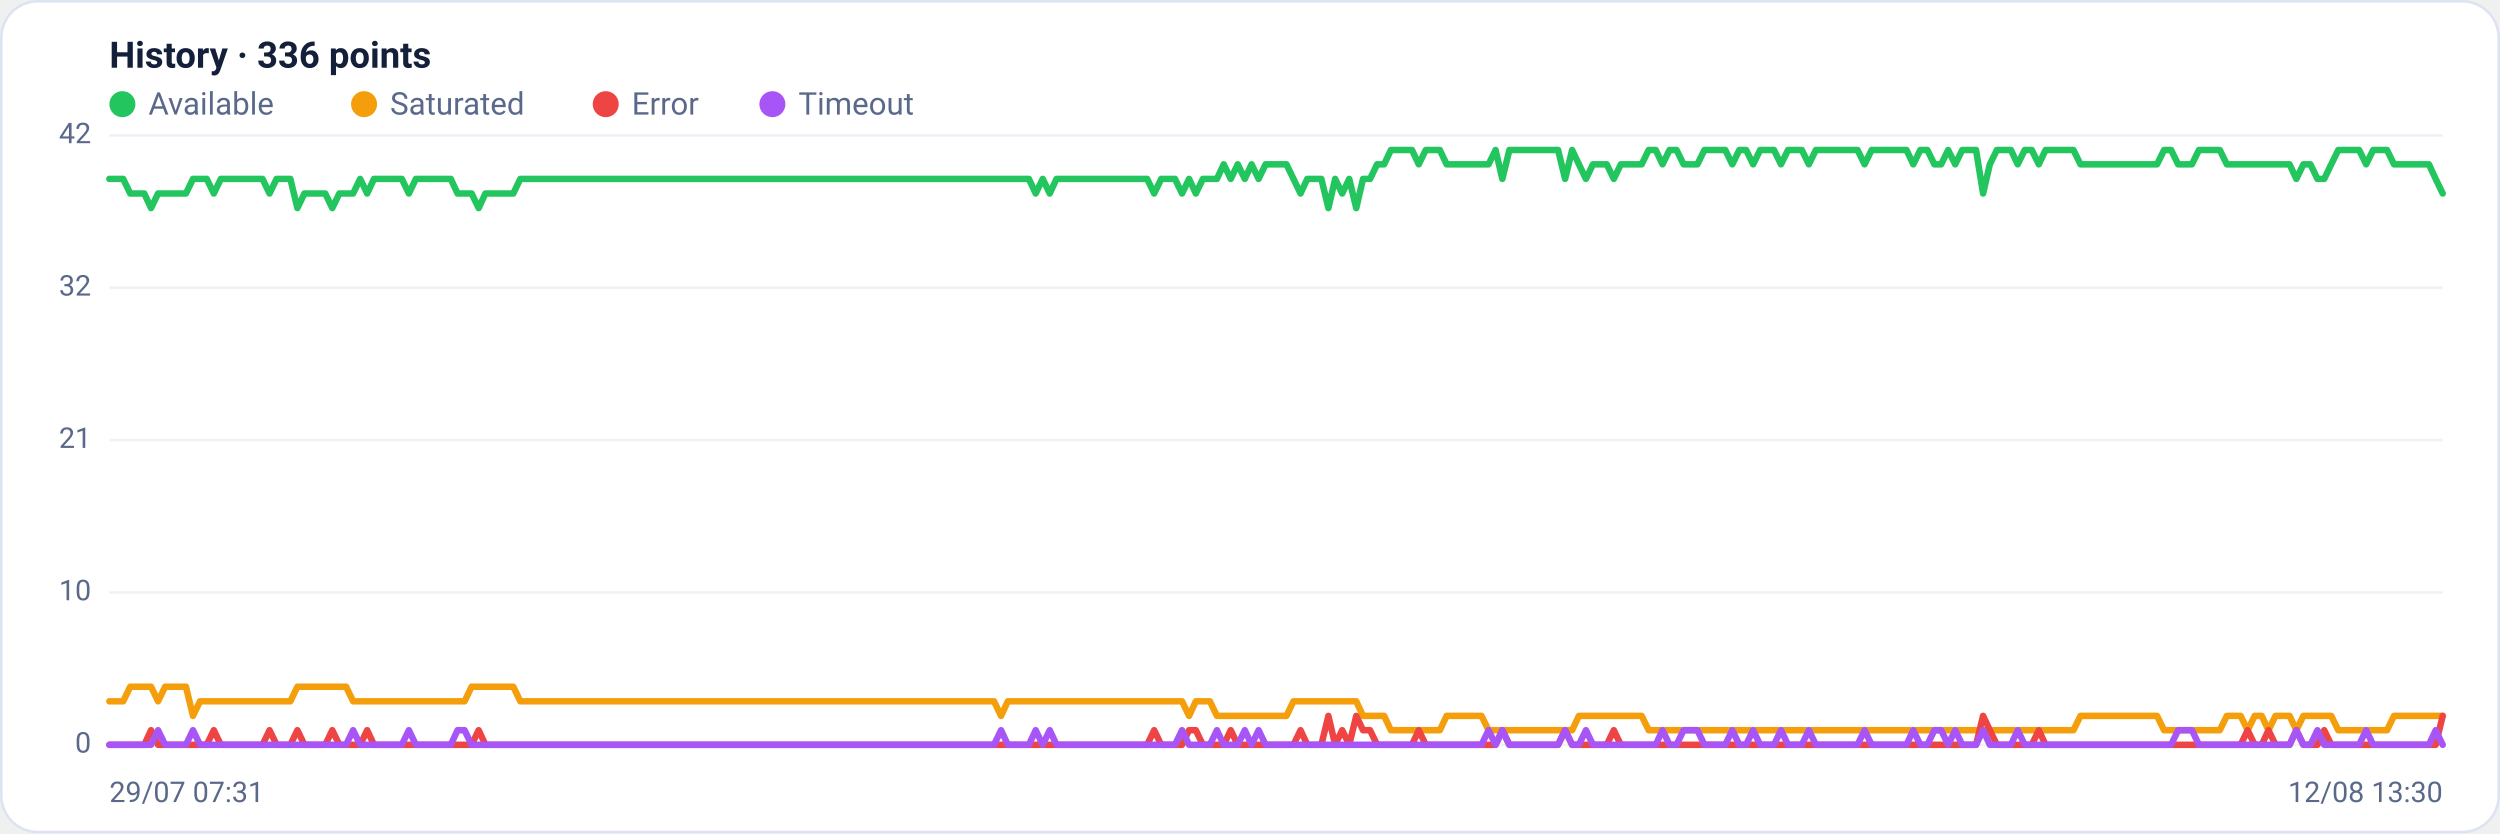
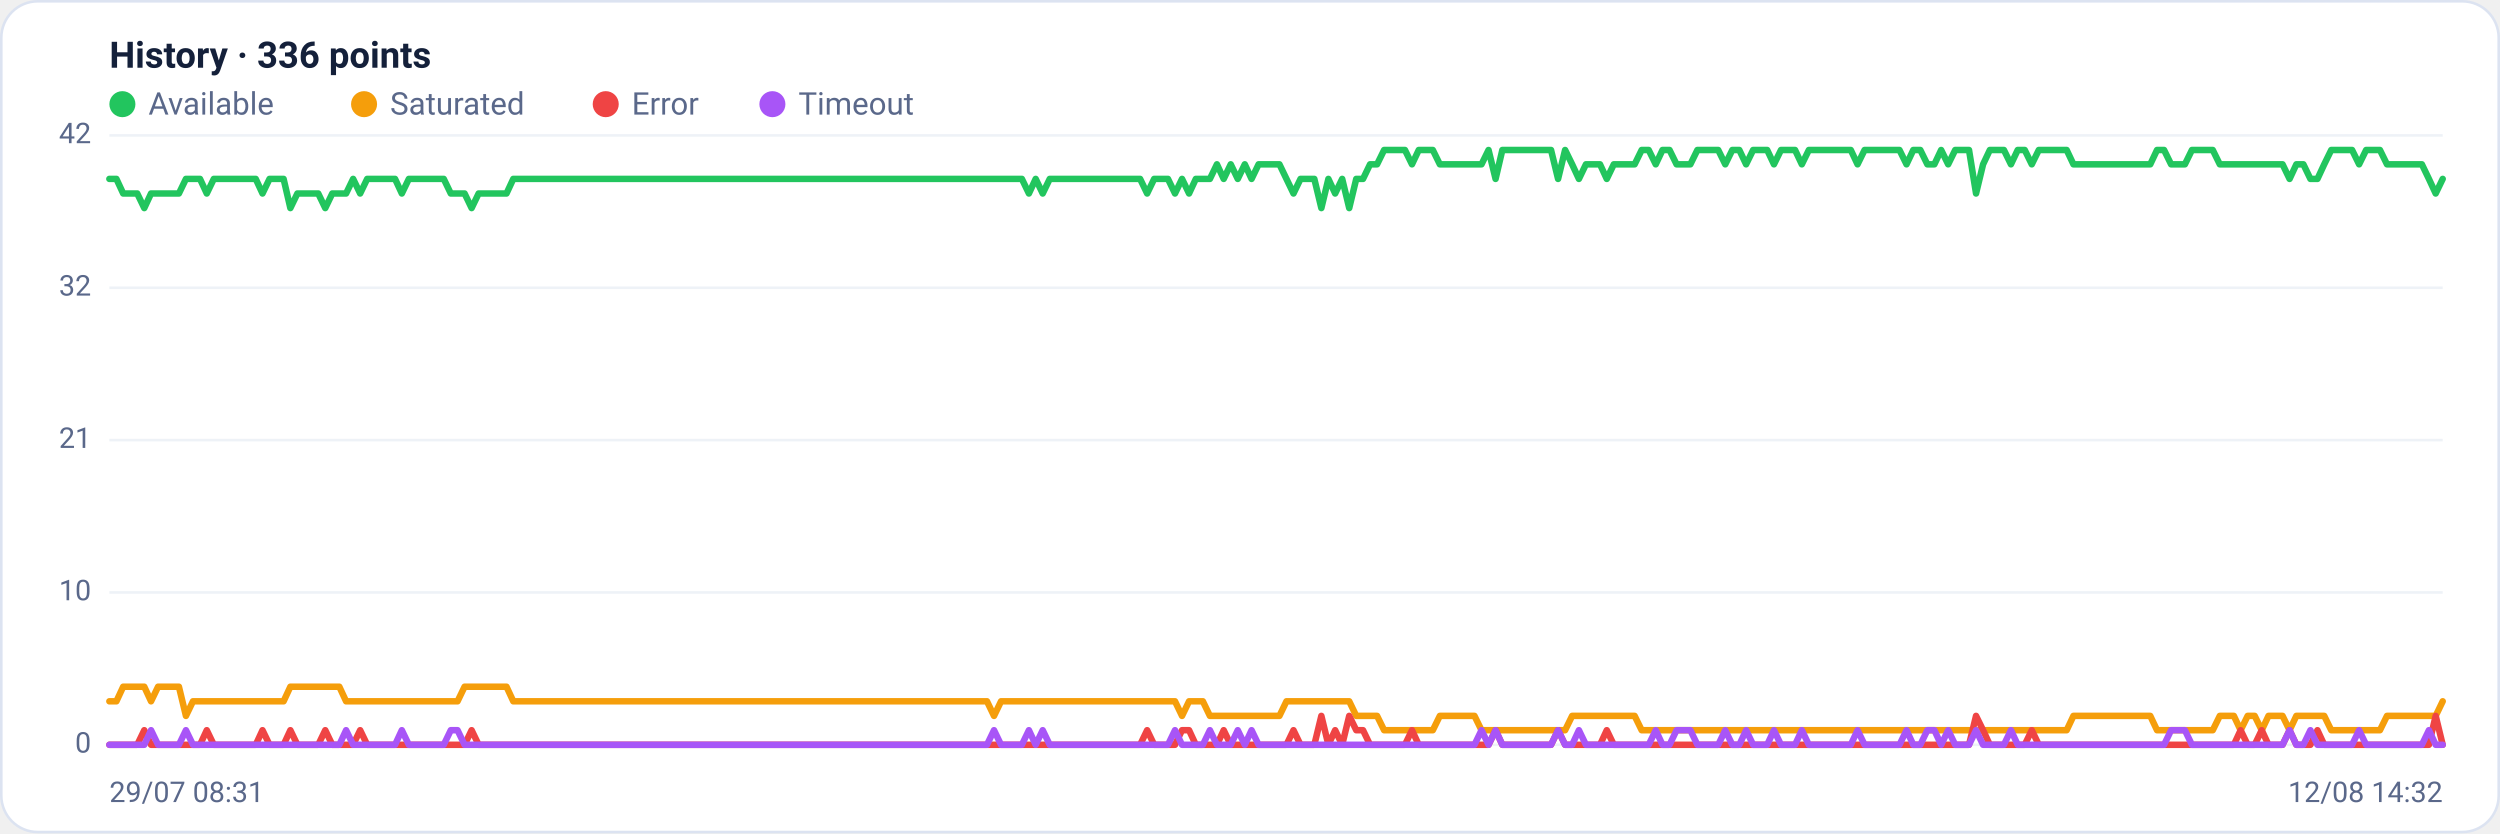
<svg xmlns="http://www.w3.org/2000/svg" viewBox="0 0 960 320" width="960" height="320" font-family="Segoe UI, system-ui, -apple-system, Roboto, Helvetica, Arial, sans-serif" role="img" aria-label="Availability history per region">
  <rect x="0.5" y="0.5" width="959" height="319" rx="14" fill="#ffffff" stroke="#dce3f1" />
  <text x="42" y="26" font-size="14" font-weight="600" fill="#14203a">History · 336 points</text>
  <circle cx="47" cy="40" r="5" fill="#22c55e" />
  <text x="57" y="44" font-size="12" fill="#5a688a">Available</text>
  <circle cx="139.8" cy="40" r="5" fill="#f59e0b" />
  <text x="149.8" y="44" font-size="12" fill="#5a688a">Saturated</text>
  <circle cx="232.6" cy="40" r="5" fill="#ef4444" />
  <text x="242.6" y="44" font-size="12" fill="#5a688a">Error</text>
  <circle cx="296.6" cy="40" r="5" fill="#a855f7" />
  <text x="306.6" y="44" font-size="12" fill="#5a688a">Timeout</text>
  <line x1="42" y1="286.0" x2="938" y2="286.0" stroke="#eef2f7" stroke-width="1" />
  <text x="35" y="289.0" text-anchor="end" font-size="11" fill="#5a688a">0</text>
  <line x1="42" y1="227.5" x2="938" y2="227.5" stroke="#eef2f7" stroke-width="1" />
  <text x="35" y="230.5" text-anchor="end" font-size="11" fill="#5a688a">10</text>
  <line x1="42" y1="169.0" x2="938" y2="169.0" stroke="#eef2f7" stroke-width="1" />
  <text x="35" y="172.0" text-anchor="end" font-size="11" fill="#5a688a">21</text>
  <line x1="42" y1="110.5" x2="938" y2="110.5" stroke="#eef2f7" stroke-width="1" />
  <text x="35" y="113.5" text-anchor="end" font-size="11" fill="#5a688a">32</text>
  <line x1="42" y1="52.0" x2="938" y2="52.0" stroke="#eef2f7" stroke-width="1" />
  <text x="35" y="55.0" text-anchor="end" font-size="11" fill="#5a688a">42</text>
-   <polyline fill="none" stroke="#22c55e" stroke-width="2.5" stroke-linejoin="round" stroke-linecap="round" points="42.0,68.7 44.7,68.7 47.3,68.7 50.0,74.3 52.7,74.3 55.4,74.3 58.0,79.9 60.7,74.3 63.4,74.3 66.1,74.3 68.7,74.3 71.4,74.3 74.1,68.7 76.8,68.7 79.4,68.7 82.1,74.3 84.8,68.7 87.5,68.7 90.1,68.7 92.8,68.7 95.5,68.7 98.2,68.7 100.8,68.7 103.5,74.3 106.2,68.7 108.9,68.7 111.5,68.7 114.2,79.9 116.9,74.3 119.6,74.3 122.2,74.3 124.9,74.3 127.6,79.9 130.3,74.3 132.9,74.3 135.6,74.3 138.3,68.7 141.0,74.3 143.6,68.7 146.3,68.7 149.0,68.7 151.7,68.7 154.3,68.7 157.0,74.3 159.7,68.7 162.4,68.7 165.0,68.7 167.7,68.7 170.4,68.7 173.1,68.7 175.7,74.3 178.4,74.3 181.1,74.3 183.8,79.9 186.4,74.3 189.1,74.3 191.8,74.3 194.5,74.3 197.1,74.3 199.8,68.7 202.5,68.7 205.2,68.7 207.8,68.7 210.5,68.7 213.2,68.7 215.9,68.7 218.5,68.7 221.2,68.7 223.9,68.7 226.5,68.7 229.2,68.7 231.9,68.7 234.6,68.7 237.2,68.7 239.9,68.7 242.6,68.7 245.3,68.7 247.9,68.7 250.6,68.7 253.3,68.7 256.0,68.7 258.6,68.7 261.3,68.7 264.0,68.7 266.7,68.7 269.3,68.7 272.0,68.7 274.7,68.7 277.4,68.7 280.0,68.7 282.7,68.7 285.4,68.7 288.1,68.7 290.7,68.7 293.4,68.7 296.1,68.7 298.8,68.7 301.4,68.7 304.1,68.7 306.8,68.7 309.5,68.7 312.1,68.7 314.8,68.7 317.5,68.7 320.2,68.7 322.8,68.7 325.5,68.7 328.2,68.7 330.9,68.7 333.5,68.7 336.2,68.7 338.9,68.7 341.6,68.7 344.2,68.7 346.9,68.7 349.6,68.7 352.3,68.7 354.9,68.7 357.6,68.7 360.3,68.7 363.0,68.7 365.6,68.7 368.3,68.7 371.0,68.7 373.7,68.7 376.3,68.7 379.0,68.7 381.7,68.7 384.4,68.7 387.0,68.7 389.7,68.7 392.4,68.7 395.1,68.7 397.7,74.3 400.4,68.7 403.1,74.3 405.7,68.7 408.4,68.7 411.1,68.7 413.8,68.7 416.4,68.7 419.1,68.7 421.8,68.7 424.5,68.7 427.1,68.7 429.8,68.7 432.5,68.7 435.2,68.7 437.8,68.7 440.5,68.7 443.2,74.3 445.9,68.7 448.5,68.7 451.2,68.7 453.9,74.3 456.6,68.7 459.2,74.3 461.9,68.7 464.6,68.7 467.3,68.7 469.9,63.1 472.6,68.7 475.3,63.1 478.0,68.7 480.6,63.1 483.3,68.7 486.0,63.1 488.7,63.1 491.3,63.1 494.0,63.1 496.7,68.7 499.4,74.3 502.0,68.7 504.7,68.7 507.4,68.7 510.1,79.9 512.7,68.7 515.4,74.3 518.1,68.7 520.8,79.9 523.4,68.7 526.1,68.7 528.8,63.1 531.5,63.1 534.1,57.6 536.8,57.6 539.5,57.6 542.2,57.6 544.8,63.1 547.5,57.6 550.2,57.6 552.9,57.6 555.5,63.1 558.2,63.1 560.9,63.1 563.6,63.1 566.2,63.1 568.9,63.1 571.6,63.1 574.3,57.6 576.9,68.7 579.6,57.6 582.3,57.6 584.9,57.6 587.6,57.6 590.3,57.6 593.0,57.6 595.6,57.6 598.3,57.6 601.0,68.7 603.7,57.6 606.3,63.1 609.0,68.7 611.7,63.1 614.4,63.1 617.0,63.1 619.7,68.7 622.4,63.1 625.1,63.1 627.7,63.1 630.4,63.1 633.1,57.6 635.8,57.6 638.4,63.1 641.1,57.6 643.8,57.6 646.5,63.1 649.1,63.1 651.8,63.1 654.5,57.6 657.2,57.6 659.8,57.6 662.5,57.6 665.2,63.1 667.9,57.6 670.5,57.6 673.2,63.1 675.9,57.6 678.6,57.6 681.2,57.6 683.9,63.1 686.6,57.6 689.3,57.6 691.9,57.6 694.6,63.1 697.3,57.6 700.0,57.6 702.6,57.6 705.3,57.6 708.0,57.6 710.7,57.6 713.3,57.6 716.0,63.1 718.7,57.6 721.4,57.6 724.0,57.6 726.7,57.6 729.4,57.6 732.1,57.6 734.7,63.1 737.4,57.6 740.1,57.6 742.8,63.1 745.4,63.1 748.1,57.6 750.8,63.1 753.5,57.6 756.1,57.6 758.8,57.6 761.5,74.3 764.1,63.1 766.8,57.6 769.5,57.6 772.2,57.6 774.8,63.1 777.5,57.6 780.2,57.6 782.9,63.1 785.5,57.6 788.2,57.6 790.9,57.6 793.6,57.6 796.2,57.6 798.9,63.1 801.6,63.1 804.3,63.1 806.9,63.1 809.6,63.1 812.3,63.1 815.0,63.1 817.6,63.1 820.3,63.1 823.0,63.1 825.7,63.1 828.3,63.1 831.0,57.6 833.7,57.6 836.4,63.1 839.0,63.1 841.7,63.1 844.4,57.6 847.1,57.6 849.7,57.6 852.4,57.6 855.1,63.1 857.8,63.1 860.4,63.1 863.1,63.1 865.8,63.1 868.5,63.1 871.1,63.1 873.8,63.1 876.5,63.1 879.2,63.1 881.8,68.7 884.5,63.1 887.2,63.1 889.9,68.7 892.5,68.7 895.2,63.1 897.9,57.6 900.6,57.6 903.2,57.6 905.9,57.6 908.6,63.1 911.3,57.6 913.9,57.6 916.6,57.6 919.3,63.1 922.0,63.1 924.6,63.1 927.3,63.1 930.0,63.1 932.7,63.1 935.3,68.7 938.0,74.3" />
-   <polyline fill="none" stroke="#f59e0b" stroke-width="2.5" stroke-linejoin="round" stroke-linecap="round" points="42.0,269.3 44.7,269.3 47.3,269.3 50.0,263.7 52.7,263.7 55.4,263.7 58.0,263.7 60.7,269.3 63.4,263.7 66.1,263.7 68.7,263.7 71.4,263.7 74.1,274.9 76.8,269.3 79.4,269.3 82.1,269.3 84.8,269.3 87.5,269.3 90.1,269.3 92.8,269.3 95.5,269.3 98.2,269.3 100.8,269.3 103.5,269.3 106.2,269.3 108.9,269.3 111.5,269.3 114.2,263.7 116.9,263.7 119.6,263.7 122.2,263.7 124.9,263.7 127.6,263.7 130.3,263.7 132.9,263.7 135.6,269.3 138.3,269.3 141.0,269.3 143.6,269.3 146.3,269.3 149.0,269.3 151.7,269.3 154.3,269.3 157.0,269.3 159.7,269.3 162.4,269.3 165.0,269.3 167.7,269.3 170.4,269.3 173.1,269.3 175.7,269.3 178.4,269.3 181.1,263.7 183.8,263.7 186.4,263.7 189.1,263.7 191.8,263.7 194.5,263.7 197.1,263.7 199.8,269.3 202.5,269.3 205.2,269.3 207.8,269.3 210.5,269.3 213.2,269.3 215.9,269.3 218.5,269.3 221.2,269.3 223.9,269.3 226.5,269.3 229.2,269.3 231.9,269.3 234.6,269.3 237.2,269.3 239.9,269.3 242.6,269.3 245.3,269.3 247.9,269.3 250.6,269.3 253.3,269.3 256.0,269.3 258.6,269.3 261.3,269.3 264.0,269.3 266.7,269.3 269.3,269.3 272.0,269.3 274.7,269.3 277.4,269.3 280.0,269.3 282.7,269.3 285.4,269.3 288.1,269.3 290.7,269.3 293.4,269.3 296.1,269.3 298.8,269.3 301.4,269.3 304.1,269.3 306.8,269.3 309.5,269.3 312.1,269.3 314.8,269.3 317.5,269.3 320.2,269.3 322.8,269.3 325.5,269.3 328.2,269.3 330.9,269.3 333.5,269.3 336.2,269.3 338.9,269.3 341.6,269.3 344.2,269.3 346.9,269.3 349.6,269.3 352.3,269.3 354.9,269.3 357.6,269.3 360.3,269.3 363.0,269.3 365.6,269.3 368.3,269.3 371.0,269.3 373.7,269.3 376.3,269.3 379.0,269.3 381.7,269.3 384.4,274.9 387.0,269.3 389.7,269.3 392.4,269.3 395.1,269.3 397.7,269.3 400.4,269.3 403.1,269.3 405.7,269.3 408.4,269.3 411.1,269.3 413.8,269.3 416.4,269.3 419.1,269.3 421.8,269.3 424.5,269.3 427.1,269.3 429.8,269.3 432.5,269.3 435.2,269.3 437.8,269.3 440.5,269.3 443.2,269.3 445.9,269.3 448.5,269.3 451.2,269.3 453.9,269.3 456.6,274.9 459.2,269.3 461.9,269.3 464.6,269.3 467.3,274.9 469.9,274.9 472.6,274.9 475.3,274.9 478.0,274.9 480.6,274.9 483.3,274.9 486.0,274.9 488.7,274.9 491.3,274.9 494.0,274.9 496.7,269.3 499.4,269.3 502.0,269.3 504.7,269.3 507.4,269.3 510.1,269.3 512.7,269.3 515.4,269.3 518.1,269.3 520.8,269.3 523.4,274.9 526.1,274.9 528.8,274.9 531.5,274.9 534.1,280.4 536.8,280.4 539.5,280.4 542.2,280.4 544.8,280.4 547.5,280.4 550.2,280.4 552.9,280.4 555.5,274.9 558.2,274.9 560.9,274.9 563.6,274.9 566.2,274.9 568.9,274.9 571.6,280.4 574.3,280.4 576.9,280.4 579.6,280.4 582.3,280.4 584.9,280.4 587.6,280.4 590.3,280.4 593.0,280.4 595.6,280.4 598.3,280.4 601.0,280.4 603.7,280.4 606.3,274.9 609.0,274.9 611.7,274.9 614.4,274.9 617.0,274.9 619.7,274.9 622.4,274.9 625.1,274.9 627.7,274.9 630.4,274.9 633.1,280.4 635.8,280.4 638.4,280.4 641.1,280.4 643.8,280.4 646.5,280.4 649.1,280.4 651.8,280.4 654.5,280.4 657.2,280.4 659.8,280.4 662.5,280.4 665.2,280.4 667.9,280.4 670.5,280.4 673.2,280.4 675.9,280.4 678.6,280.4 681.2,280.4 683.9,280.4 686.6,280.4 689.3,280.4 691.9,280.4 694.6,280.4 697.3,280.4 700.0,280.4 702.6,280.4 705.3,280.4 708.0,280.4 710.7,280.4 713.3,280.4 716.0,280.4 718.7,280.4 721.4,280.4 724.0,280.4 726.7,280.4 729.4,280.4 732.1,280.4 734.7,280.4 737.4,280.4 740.1,280.4 742.8,280.4 745.4,280.4 748.1,280.4 750.8,280.4 753.5,280.4 756.1,280.4 758.8,280.4 761.5,280.4 764.1,280.4 766.8,280.4 769.5,280.4 772.2,280.4 774.8,280.4 777.5,280.4 780.2,280.4 782.9,280.4 785.5,280.4 788.2,280.4 790.9,280.4 793.6,280.4 796.2,280.4 798.9,274.9 801.6,274.9 804.3,274.9 806.9,274.9 809.6,274.9 812.3,274.9 815.0,274.9 817.6,274.9 820.3,274.9 823.0,274.9 825.7,274.9 828.3,274.9 831.0,280.4 833.7,280.4 836.4,280.4 839.0,280.4 841.7,280.4 844.4,280.4 847.1,280.4 849.7,280.4 852.4,280.4 855.1,274.9 857.8,274.9 860.4,274.9 863.1,280.4 865.8,274.9 868.5,274.9 871.1,280.4 873.8,274.9 876.5,274.9 879.2,274.9 881.8,280.4 884.5,274.9 887.2,274.9 889.9,274.9 892.5,274.9 895.2,274.9 897.9,280.4 900.6,280.4 903.2,280.4 905.9,280.4 908.6,280.4 911.3,280.4 913.9,280.4 916.6,280.4 919.3,274.9 922.0,274.9 924.6,274.9 927.3,274.9 930.0,274.9 932.7,274.9 935.3,274.9 938.0,274.9" />
-   <polyline fill="none" stroke="#ef4444" stroke-width="2.5" stroke-linejoin="round" stroke-linecap="round" points="42.0,286.0 44.7,286.0 47.3,286.0 50.0,286.0 52.7,286.0 55.4,286.0 58.0,280.4 60.7,286.0 63.4,286.0 66.1,286.0 68.7,286.0 71.4,286.0 74.1,286.0 76.8,286.0 79.4,286.0 82.1,280.4 84.8,286.0 87.5,286.0 90.1,286.0 92.8,286.0 95.5,286.0 98.2,286.0 100.8,286.0 103.5,280.4 106.2,286.0 108.9,286.0 111.5,286.0 114.2,280.4 116.9,286.0 119.6,286.0 122.2,286.0 124.9,286.0 127.6,280.4 130.3,286.0 132.9,286.0 135.6,286.0 138.3,286.0 141.0,280.4 143.6,286.0 146.3,286.0 149.0,286.0 151.7,286.0 154.3,286.0 157.0,286.0 159.7,286.0 162.4,286.0 165.0,286.0 167.7,286.0 170.4,286.0 173.1,286.0 175.7,286.0 178.4,286.0 181.1,286.0 183.8,280.4 186.4,286.0 189.1,286.0 191.8,286.0 194.5,286.0 197.1,286.0 199.8,286.0 202.5,286.0 205.2,286.0 207.8,286.0 210.5,286.0 213.2,286.0 215.9,286.0 218.5,286.0 221.2,286.0 223.9,286.0 226.5,286.0 229.2,286.0 231.9,286.0 234.6,286.0 237.2,286.0 239.9,286.0 242.6,286.0 245.3,286.0 247.9,286.0 250.6,286.0 253.3,286.0 256.0,286.0 258.6,286.0 261.3,286.0 264.0,286.0 266.7,286.0 269.3,286.0 272.0,286.0 274.7,286.0 277.4,286.0 280.0,286.0 282.7,286.0 285.4,286.0 288.1,286.0 290.7,286.0 293.4,286.0 296.1,286.0 298.8,286.0 301.4,286.0 304.1,286.0 306.8,286.0 309.5,286.0 312.1,286.0 314.8,286.0 317.5,286.0 320.2,286.0 322.8,286.0 325.5,286.0 328.2,286.0 330.9,286.0 333.5,286.0 336.2,286.0 338.9,286.0 341.6,286.0 344.2,286.0 346.9,286.0 349.6,286.0 352.3,286.0 354.9,286.0 357.6,286.0 360.3,286.0 363.0,286.0 365.6,286.0 368.3,286.0 371.0,286.0 373.7,286.0 376.3,286.0 379.0,286.0 381.7,286.0 384.4,286.0 387.0,286.0 389.7,286.0 392.4,286.0 395.1,286.0 397.7,286.0 400.4,286.0 403.1,286.0 405.7,286.0 408.4,286.0 411.1,286.0 413.8,286.0 416.4,286.0 419.1,286.0 421.8,286.0 424.5,286.0 427.1,286.0 429.8,286.0 432.5,286.0 435.2,286.0 437.8,286.0 440.5,286.0 443.2,280.4 445.9,286.0 448.5,286.0 451.2,286.0 453.9,286.0 456.6,280.4 459.2,280.4 461.9,286.0 464.6,286.0 467.3,286.0 469.9,286.0 472.6,280.4 475.3,286.0 478.0,286.0 480.6,286.0 483.3,286.0 486.0,286.0 488.7,286.0 491.3,286.0 494.0,286.0 496.7,286.0 499.4,280.4 502.0,286.0 504.7,286.0 507.4,286.0 510.1,274.9 512.7,286.0 515.4,280.4 518.1,286.0 520.8,274.9 523.4,280.4 526.1,280.4 528.8,286.0 531.5,286.0 534.1,286.0 536.8,286.0 539.5,286.0 542.2,286.0 544.8,280.4 547.5,286.0 550.2,286.0 552.9,286.0 555.5,286.0 558.2,286.0 560.9,286.0 563.6,286.0 566.2,286.0 568.9,286.0 571.6,286.0 574.3,286.0 576.9,280.4 579.6,286.0 582.3,286.0 584.9,286.0 587.6,286.0 590.3,286.0 593.0,286.0 595.6,286.0 598.3,286.0 601.0,280.4 603.7,286.0 606.3,286.0 609.0,286.0 611.7,286.0 614.4,286.0 617.0,286.0 619.7,280.4 622.4,286.0 625.1,286.0 627.7,286.0 630.4,286.0 633.1,286.0 635.8,286.0 638.4,286.0 641.1,286.0 643.8,286.0 646.5,286.0 649.1,286.0 651.8,286.0 654.5,286.0 657.2,286.0 659.8,286.0 662.5,286.0 665.2,286.0 667.9,286.0 670.5,286.0 673.2,286.0 675.9,286.0 678.6,286.0 681.2,286.0 683.9,286.0 686.6,286.0 689.3,286.0 691.9,286.0 694.6,286.0 697.3,286.0 700.0,286.0 702.6,286.0 705.3,286.0 708.0,286.0 710.7,286.0 713.3,286.0 716.0,286.0 718.7,286.0 721.4,286.0 724.0,286.0 726.7,286.0 729.4,286.0 732.1,286.0 734.7,286.0 737.4,286.0 740.1,286.0 742.8,286.0 745.4,286.0 748.1,286.0 750.8,286.0 753.5,286.0 756.1,286.0 758.8,286.0 761.5,274.9 764.1,280.4 766.8,286.0 769.5,286.0 772.2,286.0 774.8,286.0 777.5,286.0 780.2,286.0 782.9,280.4 785.5,286.0 788.2,286.0 790.9,286.0 793.6,286.0 796.2,286.0 798.9,286.0 801.6,286.0 804.3,286.0 806.9,286.0 809.6,286.0 812.3,286.0 815.0,286.0 817.6,286.0 820.3,286.0 823.0,286.0 825.7,286.0 828.3,286.0 831.0,286.0 833.7,286.0 836.4,286.0 839.0,286.0 841.7,286.0 844.4,286.0 847.1,286.0 849.7,286.0 852.4,286.0 855.1,286.0 857.8,286.0 860.4,286.0 863.1,280.4 865.8,286.0 868.5,286.0 871.1,280.4 873.8,286.0 876.5,286.0 879.2,286.0 881.8,280.4 884.5,286.0 887.2,286.0 889.9,286.0 892.5,280.4 895.2,286.0 897.9,286.0 900.6,286.0 903.2,286.0 905.9,286.0 908.6,286.0 911.3,286.0 913.9,286.0 916.6,286.0 919.3,286.0 922.0,286.0 924.6,286.0 927.3,286.0 930.0,286.0 932.7,286.0 935.3,286.0 938.0,274.9" />
-   <polyline fill="none" stroke="#a855f7" stroke-width="2.5" stroke-linejoin="round" stroke-linecap="round" points="42.0,286.0 44.7,286.0 47.3,286.0 50.0,286.0 52.7,286.0 55.4,286.0 58.0,286.0 60.7,280.4 63.4,286.0 66.1,286.0 68.7,286.0 71.4,286.0 74.1,280.4 76.8,286.0 79.4,286.0 82.1,286.0 84.8,286.0 87.5,286.0 90.1,286.0 92.8,286.0 95.5,286.0 98.2,286.0 100.8,286.0 103.5,286.0 106.2,286.0 108.9,286.0 111.5,286.0 114.2,286.0 116.9,286.0 119.6,286.0 122.2,286.0 124.9,286.0 127.6,286.0 130.3,286.0 132.9,286.0 135.6,280.4 138.3,286.0 141.0,286.0 143.6,286.0 146.3,286.0 149.0,286.0 151.7,286.0 154.3,286.0 157.0,280.4 159.7,286.0 162.4,286.0 165.0,286.0 167.7,286.0 170.4,286.0 173.1,286.0 175.7,280.4 178.4,280.4 181.1,286.0 183.8,286.0 186.4,286.0 189.1,286.0 191.8,286.0 194.5,286.0 197.1,286.0 199.8,286.0 202.5,286.0 205.2,286.0 207.8,286.0 210.5,286.0 213.2,286.0 215.9,286.0 218.5,286.0 221.2,286.0 223.9,286.0 226.5,286.0 229.2,286.0 231.9,286.0 234.6,286.0 237.2,286.0 239.9,286.0 242.6,286.0 245.3,286.0 247.9,286.0 250.6,286.0 253.3,286.0 256.0,286.0 258.6,286.0 261.3,286.0 264.0,286.0 266.7,286.0 269.3,286.0 272.0,286.0 274.7,286.0 277.4,286.0 280.0,286.0 282.7,286.0 285.4,286.0 288.1,286.0 290.7,286.0 293.4,286.0 296.1,286.0 298.8,286.0 301.4,286.0 304.1,286.0 306.8,286.0 309.5,286.0 312.1,286.0 314.8,286.0 317.5,286.0 320.2,286.0 322.8,286.0 325.5,286.0 328.2,286.0 330.9,286.0 333.5,286.0 336.2,286.0 338.9,286.0 341.6,286.0 344.2,286.0 346.9,286.0 349.6,286.0 352.3,286.0 354.9,286.0 357.6,286.0 360.3,286.0 363.0,286.0 365.6,286.0 368.3,286.0 371.0,286.0 373.7,286.0 376.3,286.0 379.0,286.0 381.7,286.0 384.4,280.4 387.0,286.0 389.7,286.0 392.4,286.0 395.1,286.0 397.7,280.4 400.4,286.0 403.1,280.4 405.7,286.0 408.4,286.0 411.1,286.0 413.8,286.0 416.4,286.0 419.1,286.0 421.8,286.0 424.5,286.0 427.1,286.0 429.8,286.0 432.5,286.0 435.2,286.0 437.8,286.0 440.5,286.0 443.2,286.0 445.9,286.0 448.5,286.0 451.2,286.0 453.9,280.4 456.6,286.0 459.2,286.0 461.9,286.0 464.6,286.0 467.3,280.4 469.9,286.0 472.6,286.0 475.3,286.0 478.0,280.4 480.6,286.0 483.3,280.4 486.0,286.0 488.7,286.0 491.3,286.0 494.0,286.0 496.7,286.0 499.4,286.0 502.0,286.0 504.7,286.0 507.4,286.0 510.1,286.0 512.7,286.0 515.4,286.0 518.1,286.0 520.8,286.0 523.4,286.0 526.1,286.0 528.8,286.0 531.5,286.0 534.1,286.0 536.8,286.0 539.5,286.0 542.2,286.0 544.8,286.0 547.5,286.0 550.2,286.0 552.9,286.0 555.5,286.0 558.2,286.0 560.9,286.0 563.6,286.0 566.2,286.0 568.9,286.0 571.6,280.4 574.3,286.0 576.9,280.4 579.6,286.0 582.3,286.0 584.9,286.0 587.6,286.0 590.3,286.0 593.0,286.0 595.6,286.0 598.3,286.0 601.0,280.4 603.7,286.0 606.3,286.0 609.0,280.4 611.7,286.0 614.4,286.0 617.0,286.0 619.7,286.0 622.4,286.0 625.1,286.0 627.7,286.0 630.4,286.0 633.1,286.0 635.8,286.0 638.4,280.4 641.1,286.0 643.8,286.0 646.5,280.4 649.1,280.4 651.8,280.4 654.5,286.0 657.2,286.0 659.8,286.0 662.5,286.0 665.2,280.4 667.9,286.0 670.5,286.0 673.2,280.4 675.9,286.0 678.6,286.0 681.2,286.0 683.9,280.4 686.6,286.0 689.3,286.0 691.9,286.0 694.6,280.4 697.3,286.0 700.0,286.0 702.6,286.0 705.3,286.0 708.0,286.0 710.7,286.0 713.3,286.0 716.0,280.4 718.7,286.0 721.4,286.0 724.0,286.0 726.7,286.0 729.4,286.0 732.1,286.0 734.7,280.4 737.4,286.0 740.1,286.0 742.8,280.4 745.4,280.4 748.1,286.0 750.8,280.4 753.5,286.0 756.1,286.0 758.8,286.0 761.5,280.4 764.1,286.0 766.8,286.0 769.5,286.0 772.2,286.0 774.8,280.4 777.5,286.0 780.2,286.0 782.9,286.0 785.5,286.0 788.2,286.0 790.9,286.0 793.6,286.0 796.2,286.0 798.9,286.0 801.6,286.0 804.3,286.0 806.9,286.0 809.6,286.0 812.3,286.0 815.0,286.0 817.6,286.0 820.3,286.0 823.0,286.0 825.7,286.0 828.3,286.0 831.0,286.0 833.7,286.0 836.4,280.4 839.0,280.4 841.7,280.4 844.4,286.0 847.1,286.0 849.7,286.0 852.4,286.0 855.1,286.0 857.8,286.0 860.4,286.0 863.1,286.0 865.8,286.0 868.5,286.0 871.1,286.0 873.8,286.0 876.5,286.0 879.2,286.0 881.8,280.4 884.5,286.0 887.2,286.0 889.9,280.4 892.5,286.0 895.2,286.0 897.9,286.0 900.6,286.0 903.2,286.0 905.9,286.0 908.6,280.4 911.3,286.0 913.9,286.0 916.6,286.0 919.3,286.0 922.0,286.0 924.6,286.0 927.3,286.0 930.0,286.0 932.7,286.0 935.3,280.4 938.0,286.0" />
-   <text x="42" y="308" font-size="11" fill="#5a688a">29/07 07:31</text>
-   <text x="938" y="308" text-anchor="end" font-size="11" fill="#5a688a">12/08 13:30</text>
+   <polyline fill="none" stroke="#22c55e" stroke-width="2.5" stroke-linejoin="round" stroke-linecap="round" points="42.0,68.7 44.7,68.7 47.3,74.3 50.0,74.3 52.7,74.3 55.4,79.9 58.0,74.3 60.7,74.3 63.4,74.3 66.1,74.3 68.7,74.3 71.4,68.7 74.1,68.7 76.8,68.7 79.4,74.3 82.1,68.7 84.8,68.7 87.5,68.7 90.1,68.7 92.8,68.7 95.5,68.7 98.2,68.7 100.8,74.3 103.5,68.7 106.2,68.7 108.9,68.7 111.5,79.9 114.2,74.3 116.9,74.3 119.6,74.3 122.2,74.3 124.9,79.9 127.6,74.3 130.3,74.3 132.9,74.3 135.6,68.7 138.3,74.3 141.0,68.7 143.6,68.7 146.3,68.7 149.0,68.7 151.7,68.7 154.3,74.3 157.0,68.7 159.7,68.7 162.4,68.7 165.0,68.7 167.7,68.7 170.4,68.7 173.1,74.3 175.7,74.3 178.4,74.3 181.1,79.9 183.8,74.3 186.4,74.3 189.1,74.3 191.8,74.3 194.5,74.3 197.1,68.7 199.8,68.7 202.5,68.7 205.2,68.7 207.8,68.7 210.5,68.7 213.2,68.7 215.9,68.7 218.5,68.7 221.2,68.7 223.9,68.7 226.5,68.7 229.2,68.7 231.9,68.7 234.6,68.7 237.2,68.7 239.9,68.7 242.6,68.7 245.3,68.7 247.9,68.7 250.6,68.7 253.3,68.7 256.0,68.7 258.6,68.7 261.3,68.7 264.0,68.7 266.7,68.7 269.3,68.7 272.0,68.7 274.7,68.7 277.4,68.7 280.0,68.7 282.7,68.7 285.4,68.7 288.1,68.7 290.7,68.7 293.4,68.7 296.1,68.7 298.8,68.7 301.4,68.7 304.1,68.7 306.8,68.7 309.5,68.7 312.1,68.7 314.8,68.7 317.5,68.7 320.2,68.7 322.8,68.7 325.5,68.7 328.2,68.7 330.9,68.7 333.5,68.7 336.2,68.7 338.9,68.7 341.6,68.7 344.2,68.7 346.9,68.7 349.6,68.7 352.3,68.7 354.9,68.7 357.6,68.7 360.3,68.7 363.0,68.7 365.6,68.7 368.3,68.7 371.0,68.7 373.7,68.7 376.3,68.7 379.0,68.7 381.7,68.7 384.4,68.7 387.0,68.7 389.7,68.7 392.4,68.7 395.1,74.3 397.7,68.7 400.4,74.3 403.1,68.7 405.7,68.7 408.4,68.7 411.1,68.7 413.8,68.7 416.4,68.7 419.1,68.7 421.8,68.7 424.5,68.7 427.1,68.7 429.8,68.7 432.5,68.7 435.2,68.7 437.8,68.7 440.5,74.3 443.2,68.7 445.9,68.7 448.5,68.7 451.2,74.3 453.9,68.7 456.6,74.3 459.2,68.7 461.9,68.7 464.6,68.7 467.3,63.1 469.9,68.7 472.6,63.1 475.3,68.7 478.0,63.1 480.6,68.7 483.3,63.1 486.0,63.1 488.7,63.1 491.3,63.1 494.0,68.7 496.7,74.3 499.4,68.7 502.0,68.7 504.7,68.7 507.4,79.9 510.1,68.7 512.7,74.3 515.4,68.7 518.1,79.9 520.8,68.7 523.4,68.7 526.1,63.1 528.8,63.1 531.5,57.6 534.1,57.6 536.8,57.6 539.5,57.6 542.2,63.1 544.8,57.6 547.5,57.6 550.2,57.6 552.9,63.1 555.5,63.1 558.2,63.1 560.9,63.1 563.6,63.1 566.2,63.1 568.9,63.1 571.6,57.6 574.3,68.7 576.9,57.6 579.6,57.6 582.3,57.6 584.9,57.6 587.6,57.6 590.3,57.6 593.0,57.6 595.6,57.6 598.3,68.7 601.0,57.6 603.7,63.1 606.3,68.7 609.0,63.1 611.7,63.1 614.4,63.1 617.0,68.7 619.7,63.1 622.4,63.1 625.1,63.1 627.7,63.1 630.4,57.6 633.1,57.6 635.8,63.1 638.4,57.6 641.1,57.6 643.8,63.1 646.5,63.1 649.1,63.1 651.8,57.6 654.5,57.6 657.2,57.6 659.8,57.6 662.5,63.1 665.2,57.6 667.9,57.6 670.5,63.1 673.2,57.6 675.9,57.6 678.6,57.6 681.2,63.1 683.9,57.6 686.6,57.6 689.3,57.6 691.9,63.1 694.6,57.6 697.3,57.6 700.0,57.6 702.6,57.6 705.3,57.6 708.0,57.6 710.7,57.6 713.3,63.1 716.0,57.6 718.7,57.6 721.4,57.6 724.0,57.6 726.7,57.6 729.4,57.6 732.1,63.1 734.7,57.6 737.4,57.6 740.1,63.1 742.8,63.1 745.4,57.6 748.1,63.1 750.8,57.6 753.5,57.6 756.1,57.6 758.8,74.3 761.5,63.1 764.1,57.6 766.8,57.6 769.5,57.6 772.2,63.1 774.8,57.6 777.5,57.6 780.2,63.1 782.9,57.6 785.5,57.6 788.2,57.6 790.9,57.6 793.6,57.6 796.2,63.1 798.9,63.1 801.6,63.1 804.3,63.1 806.9,63.1 809.6,63.1 812.3,63.1 815.0,63.1 817.6,63.1 820.3,63.1 823.0,63.1 825.7,63.1 828.3,57.6 831.0,57.6 833.7,63.1 836.4,63.1 839.0,63.1 841.7,57.6 844.4,57.6 847.1,57.6 849.7,57.6 852.4,63.1 855.1,63.1 857.8,63.1 860.4,63.1 863.1,63.1 865.8,63.1 868.5,63.1 871.1,63.1 873.8,63.1 876.5,63.1 879.2,68.7 881.8,63.1 884.5,63.1 887.2,68.7 889.9,68.7 892.5,63.1 895.2,57.6 897.9,57.6 900.6,57.6 903.2,57.6 905.9,63.1 908.6,57.6 911.3,57.6 913.9,57.6 916.6,63.1 919.3,63.1 922.0,63.1 924.6,63.1 927.3,63.1 930.0,63.1 932.7,68.7 935.3,74.3 938.0,68.7" />
+   <polyline fill="none" stroke="#f59e0b" stroke-width="2.5" stroke-linejoin="round" stroke-linecap="round" points="42.0,269.3 44.7,269.3 47.3,263.7 50.0,263.7 52.7,263.7 55.4,263.7 58.0,269.3 60.7,263.7 63.4,263.7 66.1,263.7 68.7,263.7 71.4,274.9 74.1,269.3 76.8,269.3 79.4,269.3 82.1,269.3 84.8,269.3 87.5,269.3 90.1,269.3 92.8,269.3 95.5,269.3 98.2,269.3 100.8,269.3 103.5,269.3 106.2,269.3 108.9,269.3 111.5,263.7 114.2,263.7 116.9,263.7 119.6,263.7 122.2,263.7 124.9,263.7 127.6,263.7 130.3,263.7 132.9,269.3 135.6,269.3 138.3,269.3 141.0,269.3 143.6,269.3 146.3,269.3 149.0,269.3 151.7,269.3 154.3,269.3 157.0,269.3 159.7,269.3 162.4,269.3 165.0,269.3 167.7,269.3 170.4,269.3 173.1,269.3 175.7,269.3 178.4,263.7 181.1,263.7 183.8,263.7 186.4,263.7 189.1,263.7 191.8,263.7 194.5,263.7 197.1,269.3 199.8,269.3 202.5,269.3 205.2,269.3 207.8,269.3 210.5,269.3 213.2,269.3 215.9,269.3 218.5,269.3 221.2,269.3 223.9,269.3 226.5,269.3 229.2,269.3 231.9,269.3 234.6,269.3 237.2,269.3 239.9,269.3 242.6,269.3 245.3,269.3 247.9,269.3 250.6,269.3 253.3,269.3 256.0,269.3 258.6,269.3 261.3,269.3 264.0,269.3 266.7,269.3 269.3,269.3 272.0,269.3 274.7,269.3 277.4,269.3 280.0,269.3 282.7,269.3 285.4,269.3 288.1,269.3 290.7,269.3 293.4,269.3 296.1,269.3 298.8,269.3 301.4,269.3 304.1,269.3 306.8,269.3 309.5,269.3 312.1,269.3 314.8,269.3 317.5,269.3 320.2,269.3 322.8,269.3 325.5,269.3 328.2,269.3 330.9,269.3 333.5,269.3 336.2,269.3 338.9,269.3 341.6,269.3 344.2,269.3 346.9,269.3 349.6,269.3 352.3,269.3 354.9,269.3 357.6,269.3 360.3,269.3 363.0,269.3 365.6,269.3 368.3,269.3 371.0,269.3 373.7,269.3 376.3,269.3 379.0,269.3 381.7,274.9 384.4,269.3 387.0,269.3 389.7,269.3 392.4,269.3 395.1,269.3 397.7,269.3 400.4,269.3 403.1,269.3 405.7,269.3 408.4,269.3 411.1,269.3 413.8,269.3 416.4,269.3 419.1,269.3 421.8,269.3 424.5,269.3 427.1,269.3 429.8,269.3 432.5,269.3 435.2,269.3 437.8,269.3 440.5,269.3 443.2,269.3 445.9,269.3 448.5,269.3 451.2,269.3 453.9,274.9 456.6,269.3 459.2,269.3 461.9,269.3 464.6,274.9 467.3,274.9 469.9,274.9 472.6,274.9 475.3,274.9 478.0,274.9 480.6,274.9 483.3,274.9 486.0,274.9 488.7,274.9 491.3,274.9 494.0,269.3 496.7,269.3 499.4,269.3 502.0,269.3 504.7,269.3 507.4,269.3 510.1,269.3 512.7,269.3 515.4,269.3 518.1,269.3 520.8,274.9 523.4,274.9 526.1,274.9 528.8,274.9 531.5,280.4 534.1,280.4 536.8,280.4 539.5,280.4 542.2,280.4 544.8,280.4 547.5,280.4 550.2,280.4 552.9,274.9 555.5,274.9 558.2,274.9 560.9,274.9 563.6,274.9 566.2,274.9 568.9,280.4 571.6,280.4 574.3,280.4 576.9,280.4 579.6,280.4 582.3,280.4 584.9,280.4 587.6,280.4 590.3,280.4 593.0,280.4 595.6,280.4 598.3,280.4 601.0,280.4 603.7,274.9 606.3,274.9 609.0,274.9 611.7,274.9 614.4,274.9 617.0,274.9 619.7,274.9 622.4,274.9 625.1,274.9 627.7,274.9 630.4,280.4 633.1,280.4 635.8,280.4 638.4,280.4 641.1,280.4 643.8,280.4 646.5,280.4 649.1,280.4 651.8,280.4 654.5,280.4 657.2,280.4 659.8,280.4 662.5,280.4 665.2,280.4 667.9,280.4 670.5,280.4 673.2,280.4 675.9,280.4 678.6,280.4 681.2,280.4 683.9,280.4 686.6,280.4 689.3,280.4 691.9,280.4 694.6,280.4 697.3,280.4 700.0,280.4 702.6,280.4 705.3,280.4 708.0,280.4 710.7,280.4 713.3,280.4 716.0,280.4 718.7,280.4 721.4,280.4 724.0,280.4 726.7,280.4 729.4,280.4 732.1,280.4 734.7,280.4 737.4,280.4 740.1,280.4 742.8,280.4 745.4,280.4 748.1,280.4 750.8,280.4 753.5,280.4 756.1,280.4 758.8,280.4 761.5,280.4 764.1,280.4 766.8,280.4 769.5,280.4 772.2,280.4 774.8,280.4 777.5,280.4 780.2,280.4 782.9,280.4 785.5,280.4 788.2,280.4 790.9,280.4 793.6,280.4 796.2,274.9 798.9,274.9 801.6,274.9 804.3,274.9 806.9,274.9 809.6,274.9 812.3,274.9 815.0,274.9 817.6,274.9 820.3,274.9 823.0,274.9 825.7,274.9 828.3,280.4 831.0,280.4 833.7,280.4 836.4,280.4 839.0,280.4 841.7,280.4 844.4,280.4 847.1,280.4 849.7,280.4 852.4,274.9 855.1,274.9 857.8,274.9 860.4,280.4 863.1,274.9 865.8,274.9 868.5,280.4 871.1,274.9 873.8,274.9 876.5,274.9 879.2,280.4 881.8,274.9 884.5,274.9 887.2,274.9 889.9,274.9 892.5,274.9 895.2,280.4 897.9,280.4 900.6,280.4 903.2,280.4 905.9,280.4 908.6,280.4 911.3,280.4 913.9,280.4 916.6,274.9 919.3,274.9 922.0,274.9 924.6,274.9 927.3,274.9 930.0,274.9 932.7,274.9 935.3,274.9 938.0,269.3" />
+   <polyline fill="none" stroke="#ef4444" stroke-width="2.5" stroke-linejoin="round" stroke-linecap="round" points="42.0,286.0 44.7,286.0 47.3,286.0 50.0,286.0 52.7,286.0 55.4,280.4 58.0,286.0 60.7,286.0 63.4,286.0 66.1,286.0 68.7,286.0 71.4,286.0 74.1,286.0 76.8,286.0 79.4,280.4 82.1,286.0 84.8,286.0 87.5,286.0 90.1,286.0 92.8,286.0 95.5,286.0 98.2,286.0 100.8,280.4 103.5,286.0 106.2,286.0 108.9,286.0 111.5,280.4 114.2,286.0 116.9,286.0 119.6,286.0 122.2,286.0 124.9,280.4 127.6,286.0 130.3,286.0 132.9,286.0 135.6,286.0 138.3,280.4 141.0,286.0 143.6,286.0 146.3,286.0 149.0,286.0 151.7,286.0 154.3,286.0 157.0,286.0 159.7,286.0 162.4,286.0 165.0,286.0 167.7,286.0 170.4,286.0 173.1,286.0 175.7,286.0 178.4,286.0 181.1,280.4 183.8,286.0 186.4,286.0 189.1,286.0 191.8,286.0 194.5,286.0 197.1,286.0 199.8,286.0 202.5,286.0 205.2,286.0 207.8,286.0 210.5,286.0 213.2,286.0 215.9,286.0 218.5,286.0 221.2,286.0 223.9,286.0 226.5,286.0 229.2,286.0 231.9,286.0 234.6,286.0 237.2,286.0 239.9,286.0 242.6,286.0 245.3,286.0 247.9,286.0 250.6,286.0 253.3,286.0 256.0,286.0 258.6,286.0 261.3,286.0 264.0,286.0 266.7,286.0 269.3,286.0 272.0,286.0 274.7,286.0 277.4,286.0 280.0,286.0 282.7,286.0 285.4,286.0 288.1,286.0 290.7,286.0 293.4,286.0 296.1,286.0 298.8,286.0 301.4,286.0 304.1,286.0 306.8,286.0 309.5,286.0 312.1,286.0 314.8,286.0 317.5,286.0 320.2,286.0 322.8,286.0 325.5,286.0 328.2,286.0 330.9,286.0 333.5,286.0 336.2,286.0 338.9,286.0 341.6,286.0 344.2,286.0 346.9,286.0 349.6,286.0 352.3,286.0 354.9,286.0 357.6,286.0 360.3,286.0 363.0,286.0 365.6,286.0 368.3,286.0 371.0,286.0 373.7,286.0 376.3,286.0 379.0,286.0 381.7,286.0 384.4,286.0 387.0,286.0 389.7,286.0 392.4,286.0 395.1,286.0 397.7,286.0 400.4,286.0 403.1,286.0 405.7,286.0 408.4,286.0 411.1,286.0 413.8,286.0 416.4,286.0 419.1,286.0 421.8,286.0 424.5,286.0 427.1,286.0 429.8,286.0 432.5,286.0 435.2,286.0 437.8,286.0 440.5,280.4 443.2,286.0 445.9,286.0 448.5,286.0 451.2,286.0 453.9,280.4 456.6,280.4 459.2,286.0 461.9,286.0 464.6,286.0 467.3,286.0 469.9,280.4 472.6,286.0 475.3,286.0 478.0,286.0 480.6,286.0 483.3,286.0 486.0,286.0 488.7,286.0 491.3,286.0 494.0,286.0 496.7,280.4 499.4,286.0 502.0,286.0 504.7,286.0 507.4,274.9 510.1,286.0 512.7,280.4 515.4,286.0 518.1,274.9 520.8,280.4 523.4,280.4 526.1,286.0 528.8,286.0 531.5,286.0 534.1,286.0 536.8,286.0 539.5,286.0 542.2,280.4 544.8,286.0 547.5,286.0 550.2,286.0 552.9,286.0 555.5,286.0 558.2,286.0 560.9,286.0 563.6,286.0 566.2,286.0 568.9,286.0 571.6,286.0 574.3,280.4 576.9,286.0 579.6,286.0 582.3,286.0 584.9,286.0 587.6,286.0 590.3,286.0 593.0,286.0 595.6,286.0 598.3,280.4 601.0,286.0 603.7,286.0 606.3,286.0 609.0,286.0 611.7,286.0 614.4,286.0 617.0,280.4 619.7,286.0 622.4,286.0 625.1,286.0 627.7,286.0 630.4,286.0 633.1,286.0 635.8,286.0 638.4,286.0 641.1,286.0 643.8,286.0 646.5,286.0 649.1,286.0 651.8,286.0 654.5,286.0 657.2,286.0 659.8,286.0 662.5,286.0 665.2,286.0 667.9,286.0 670.5,286.0 673.2,286.0 675.9,286.0 678.6,286.0 681.2,286.0 683.9,286.0 686.6,286.0 689.3,286.0 691.9,286.0 694.6,286.0 697.3,286.0 700.0,286.0 702.6,286.0 705.3,286.0 708.0,286.0 710.7,286.0 713.3,286.0 716.0,286.0 718.7,286.0 721.4,286.0 724.0,286.0 726.7,286.0 729.4,286.0 732.1,286.0 734.7,286.0 737.4,286.0 740.1,286.0 742.8,286.0 745.4,286.0 748.1,286.0 750.8,286.0 753.5,286.0 756.1,286.0 758.8,274.9 761.5,280.4 764.1,286.0 766.8,286.0 769.5,286.0 772.2,286.0 774.8,286.0 777.5,286.0 780.2,280.4 782.9,286.0 785.5,286.0 788.2,286.0 790.9,286.0 793.6,286.0 796.2,286.0 798.9,286.0 801.6,286.0 804.3,286.0 806.9,286.0 809.6,286.0 812.3,286.0 815.0,286.0 817.6,286.0 820.3,286.0 823.0,286.0 825.7,286.0 828.3,286.0 831.0,286.0 833.7,286.0 836.4,286.0 839.0,286.0 841.7,286.0 844.4,286.0 847.1,286.0 849.7,286.0 852.4,286.0 855.1,286.0 857.8,286.0 860.4,280.4 863.1,286.0 865.8,286.0 868.5,280.4 871.1,286.0 873.8,286.0 876.5,286.0 879.2,280.4 881.8,286.0 884.5,286.0 887.2,286.0 889.9,280.4 892.5,286.0 895.2,286.0 897.9,286.0 900.6,286.0 903.2,286.0 905.9,286.0 908.6,286.0 911.3,286.0 913.9,286.0 916.6,286.0 919.3,286.0 922.0,286.0 924.6,286.0 927.3,286.0 930.0,286.0 932.7,286.0 935.3,274.9 938.0,286.0" />
+   <polyline fill="none" stroke="#a855f7" stroke-width="2.5" stroke-linejoin="round" stroke-linecap="round" points="42.0,286.0 44.7,286.0 47.3,286.0 50.0,286.0 52.7,286.0 55.4,286.0 58.0,280.4 60.7,286.0 63.4,286.0 66.1,286.0 68.7,286.0 71.4,280.4 74.1,286.0 76.8,286.0 79.4,286.0 82.1,286.0 84.8,286.0 87.5,286.0 90.1,286.0 92.8,286.0 95.5,286.0 98.2,286.0 100.8,286.0 103.5,286.0 106.2,286.0 108.9,286.0 111.5,286.0 114.2,286.0 116.9,286.0 119.6,286.0 122.2,286.0 124.9,286.0 127.6,286.0 130.3,286.0 132.9,280.4 135.6,286.0 138.3,286.0 141.0,286.0 143.6,286.0 146.3,286.0 149.0,286.0 151.7,286.0 154.3,280.4 157.0,286.0 159.7,286.0 162.4,286.0 165.0,286.0 167.7,286.0 170.4,286.0 173.1,280.4 175.7,280.4 178.4,286.0 181.1,286.0 183.8,286.0 186.4,286.0 189.1,286.0 191.8,286.0 194.5,286.0 197.1,286.0 199.8,286.0 202.5,286.0 205.2,286.0 207.8,286.0 210.5,286.0 213.2,286.0 215.9,286.0 218.5,286.0 221.2,286.0 223.9,286.0 226.5,286.0 229.2,286.0 231.9,286.0 234.6,286.0 237.2,286.0 239.9,286.0 242.6,286.0 245.3,286.0 247.9,286.0 250.6,286.0 253.3,286.0 256.0,286.0 258.6,286.0 261.3,286.0 264.0,286.0 266.7,286.0 269.3,286.0 272.0,286.0 274.7,286.0 277.4,286.0 280.0,286.0 282.7,286.0 285.4,286.0 288.1,286.0 290.7,286.0 293.4,286.0 296.1,286.0 298.8,286.0 301.4,286.0 304.1,286.0 306.8,286.0 309.5,286.0 312.1,286.0 314.8,286.0 317.5,286.0 320.2,286.0 322.8,286.0 325.5,286.0 328.2,286.0 330.9,286.0 333.5,286.0 336.2,286.0 338.9,286.0 341.6,286.0 344.2,286.0 346.9,286.0 349.6,286.0 352.3,286.0 354.9,286.0 357.6,286.0 360.3,286.0 363.0,286.0 365.6,286.0 368.3,286.0 371.0,286.0 373.7,286.0 376.3,286.0 379.0,286.0 381.7,280.4 384.4,286.0 387.0,286.0 389.7,286.0 392.4,286.0 395.1,280.4 397.7,286.0 400.4,280.4 403.1,286.0 405.7,286.0 408.4,286.0 411.1,286.0 413.8,286.0 416.4,286.0 419.1,286.0 421.8,286.0 424.5,286.0 427.1,286.0 429.8,286.0 432.5,286.0 435.2,286.0 437.8,286.0 440.5,286.0 443.2,286.0 445.9,286.0 448.5,286.0 451.2,280.4 453.9,286.0 456.6,286.0 459.2,286.0 461.9,286.0 464.6,280.4 467.3,286.0 469.9,286.0 472.6,286.0 475.3,280.4 478.0,286.0 480.6,280.4 483.3,286.0 486.0,286.0 488.7,286.0 491.3,286.0 494.0,286.0 496.7,286.0 499.4,286.0 502.0,286.0 504.7,286.0 507.4,286.0 510.1,286.0 512.7,286.0 515.4,286.0 518.1,286.0 520.8,286.0 523.4,286.0 526.1,286.0 528.8,286.0 531.5,286.0 534.1,286.0 536.8,286.0 539.5,286.0 542.2,286.0 544.8,286.0 547.5,286.0 550.2,286.0 552.9,286.0 555.5,286.0 558.2,286.0 560.9,286.0 563.6,286.0 566.2,286.0 568.9,280.4 571.6,286.0 574.3,280.4 576.9,286.0 579.6,286.0 582.3,286.0 584.9,286.0 587.6,286.0 590.3,286.0 593.0,286.0 595.6,286.0 598.3,280.4 601.0,286.0 603.7,286.0 606.3,280.4 609.0,286.0 611.7,286.0 614.4,286.0 617.0,286.0 619.7,286.0 622.4,286.0 625.1,286.0 627.7,286.0 630.4,286.0 633.1,286.0 635.8,280.4 638.4,286.0 641.1,286.0 643.8,280.4 646.5,280.4 649.1,280.4 651.8,286.0 654.5,286.0 657.2,286.0 659.8,286.0 662.5,280.4 665.2,286.0 667.9,286.0 670.5,280.4 673.2,286.0 675.9,286.0 678.6,286.0 681.2,280.4 683.9,286.0 686.6,286.0 689.3,286.0 691.9,280.4 694.6,286.0 697.3,286.0 700.0,286.0 702.6,286.0 705.3,286.0 708.0,286.0 710.7,286.0 713.3,280.4 716.0,286.0 718.7,286.0 721.4,286.0 724.0,286.0 726.7,286.0 729.4,286.0 732.1,280.4 734.7,286.0 737.4,286.0 740.1,280.4 742.8,280.4 745.4,286.0 748.1,280.4 750.8,286.0 753.5,286.0 756.1,286.0 758.8,280.4 761.5,286.0 764.1,286.0 766.8,286.0 769.5,286.0 772.2,280.4 774.8,286.0 777.5,286.0 780.2,286.0 782.9,286.0 785.5,286.0 788.2,286.0 790.9,286.0 793.6,286.0 796.2,286.0 798.9,286.0 801.6,286.0 804.3,286.0 806.9,286.0 809.6,286.0 812.3,286.0 815.0,286.0 817.6,286.0 820.3,286.0 823.0,286.0 825.7,286.0 828.3,286.0 831.0,286.0 833.7,280.4 836.4,280.4 839.0,280.4 841.7,286.0 844.4,286.0 847.1,286.0 849.7,286.0 852.4,286.0 855.1,286.0 857.8,286.0 860.4,286.0 863.1,286.0 865.8,286.0 868.5,286.0 871.1,286.0 873.8,286.0 876.5,286.0 879.2,280.4 881.8,286.0 884.5,286.0 887.2,280.4 889.9,286.0 892.5,286.0 895.2,286.0 897.9,286.0 900.6,286.0 903.2,286.0 905.9,280.4 908.6,286.0 911.3,286.0 913.9,286.0 916.6,286.0 919.3,286.0 922.0,286.0 924.6,286.0 927.3,286.0 930.0,286.0 932.7,280.4 935.3,286.0 938.0,286.0" />
+   <text x="42" y="308" font-size="11" fill="#5a688a">29/07 08:31</text>
+   <text x="938" y="308" text-anchor="end" font-size="11" fill="#5a688a">12/08 14:32</text>
</svg>
